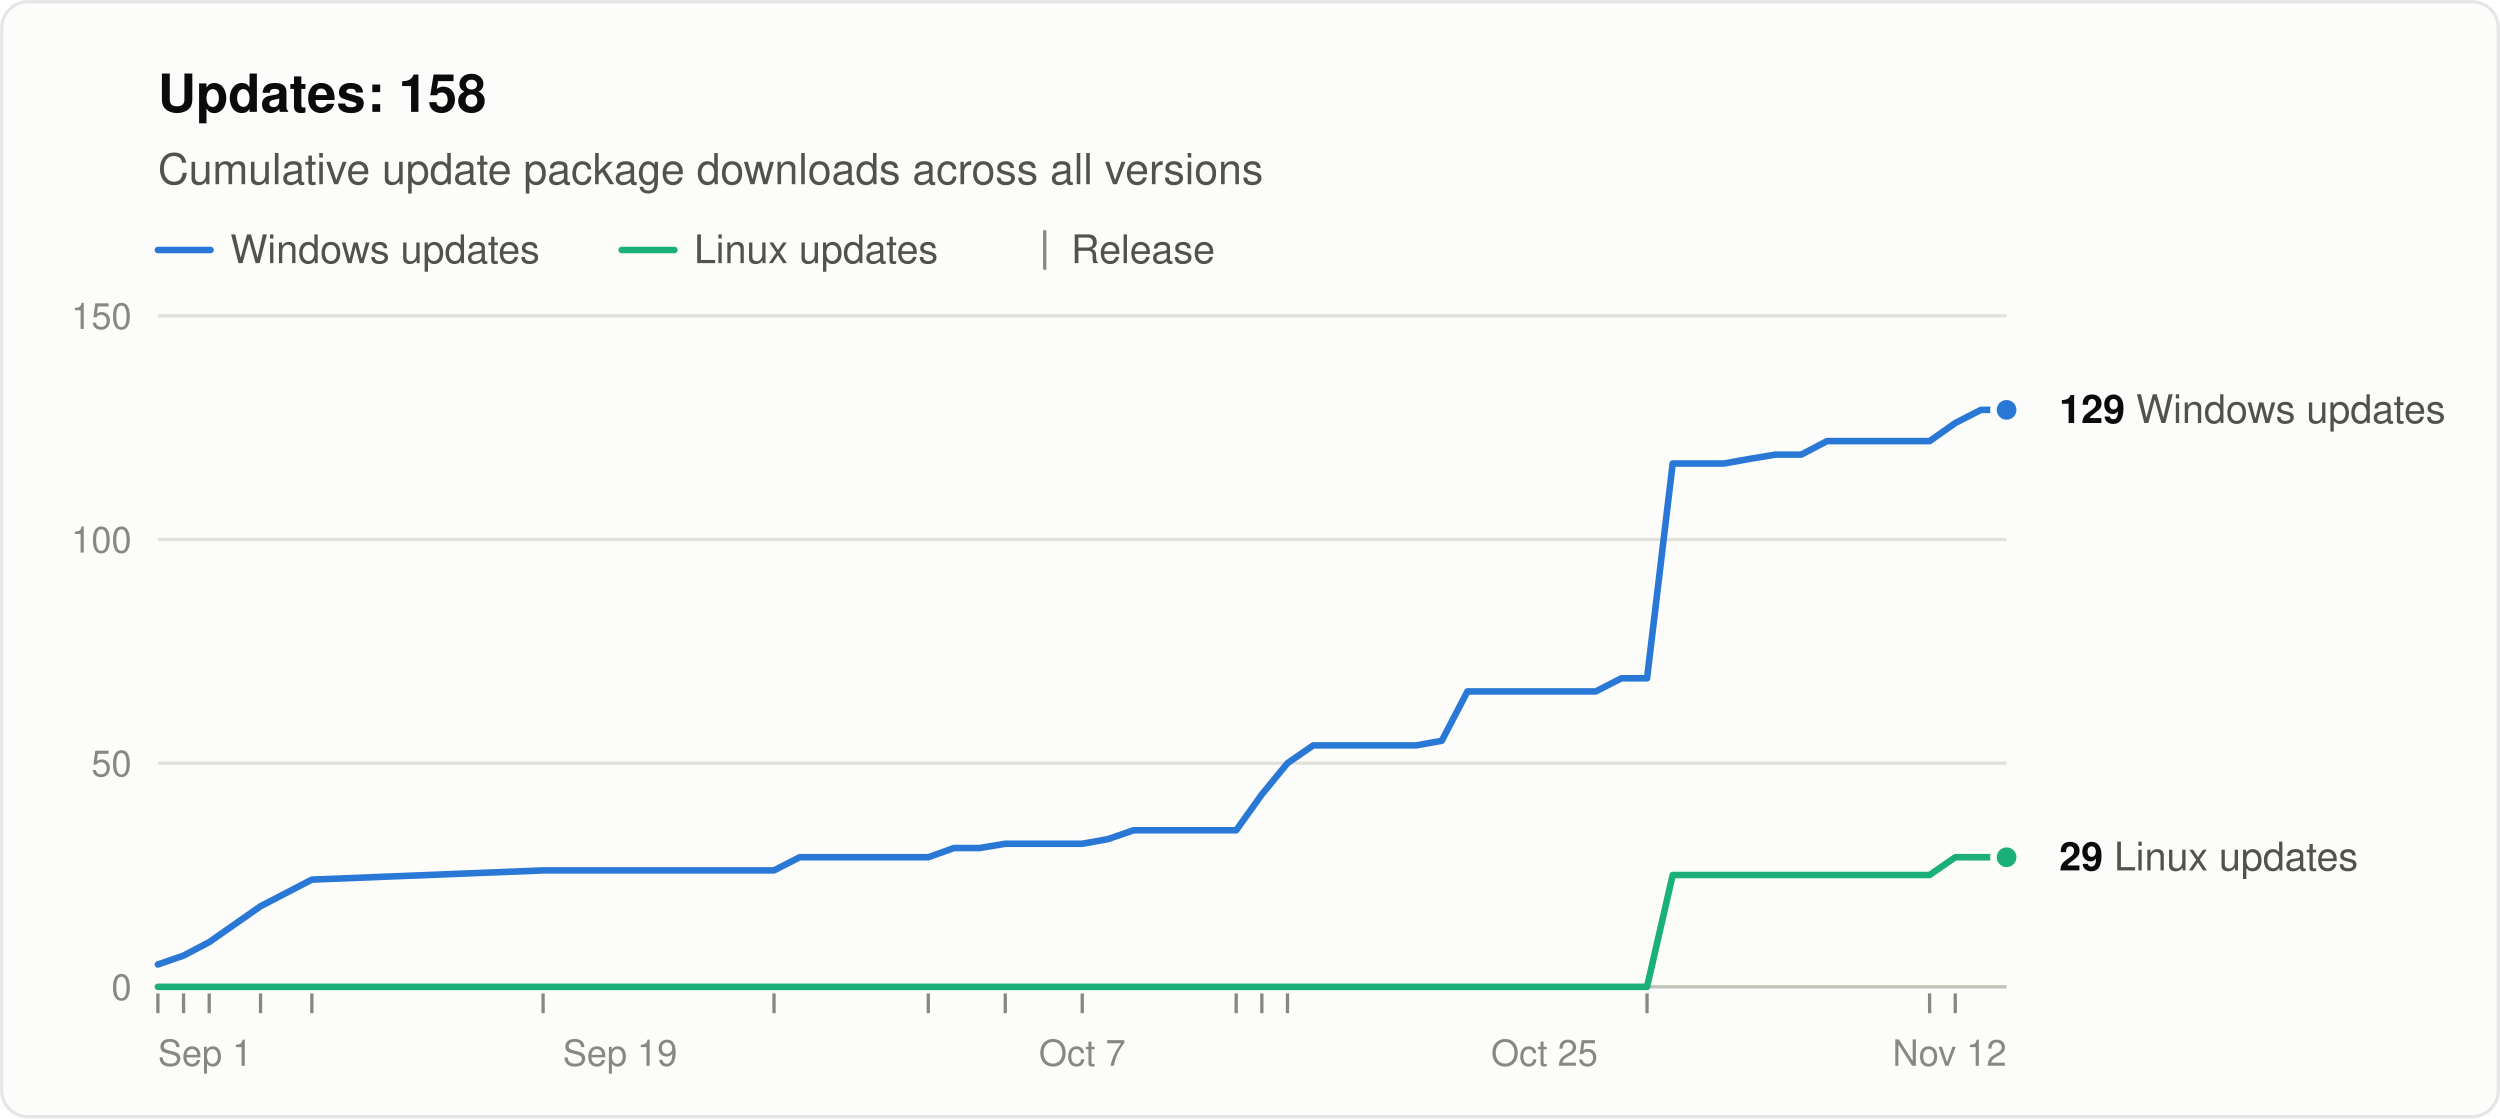
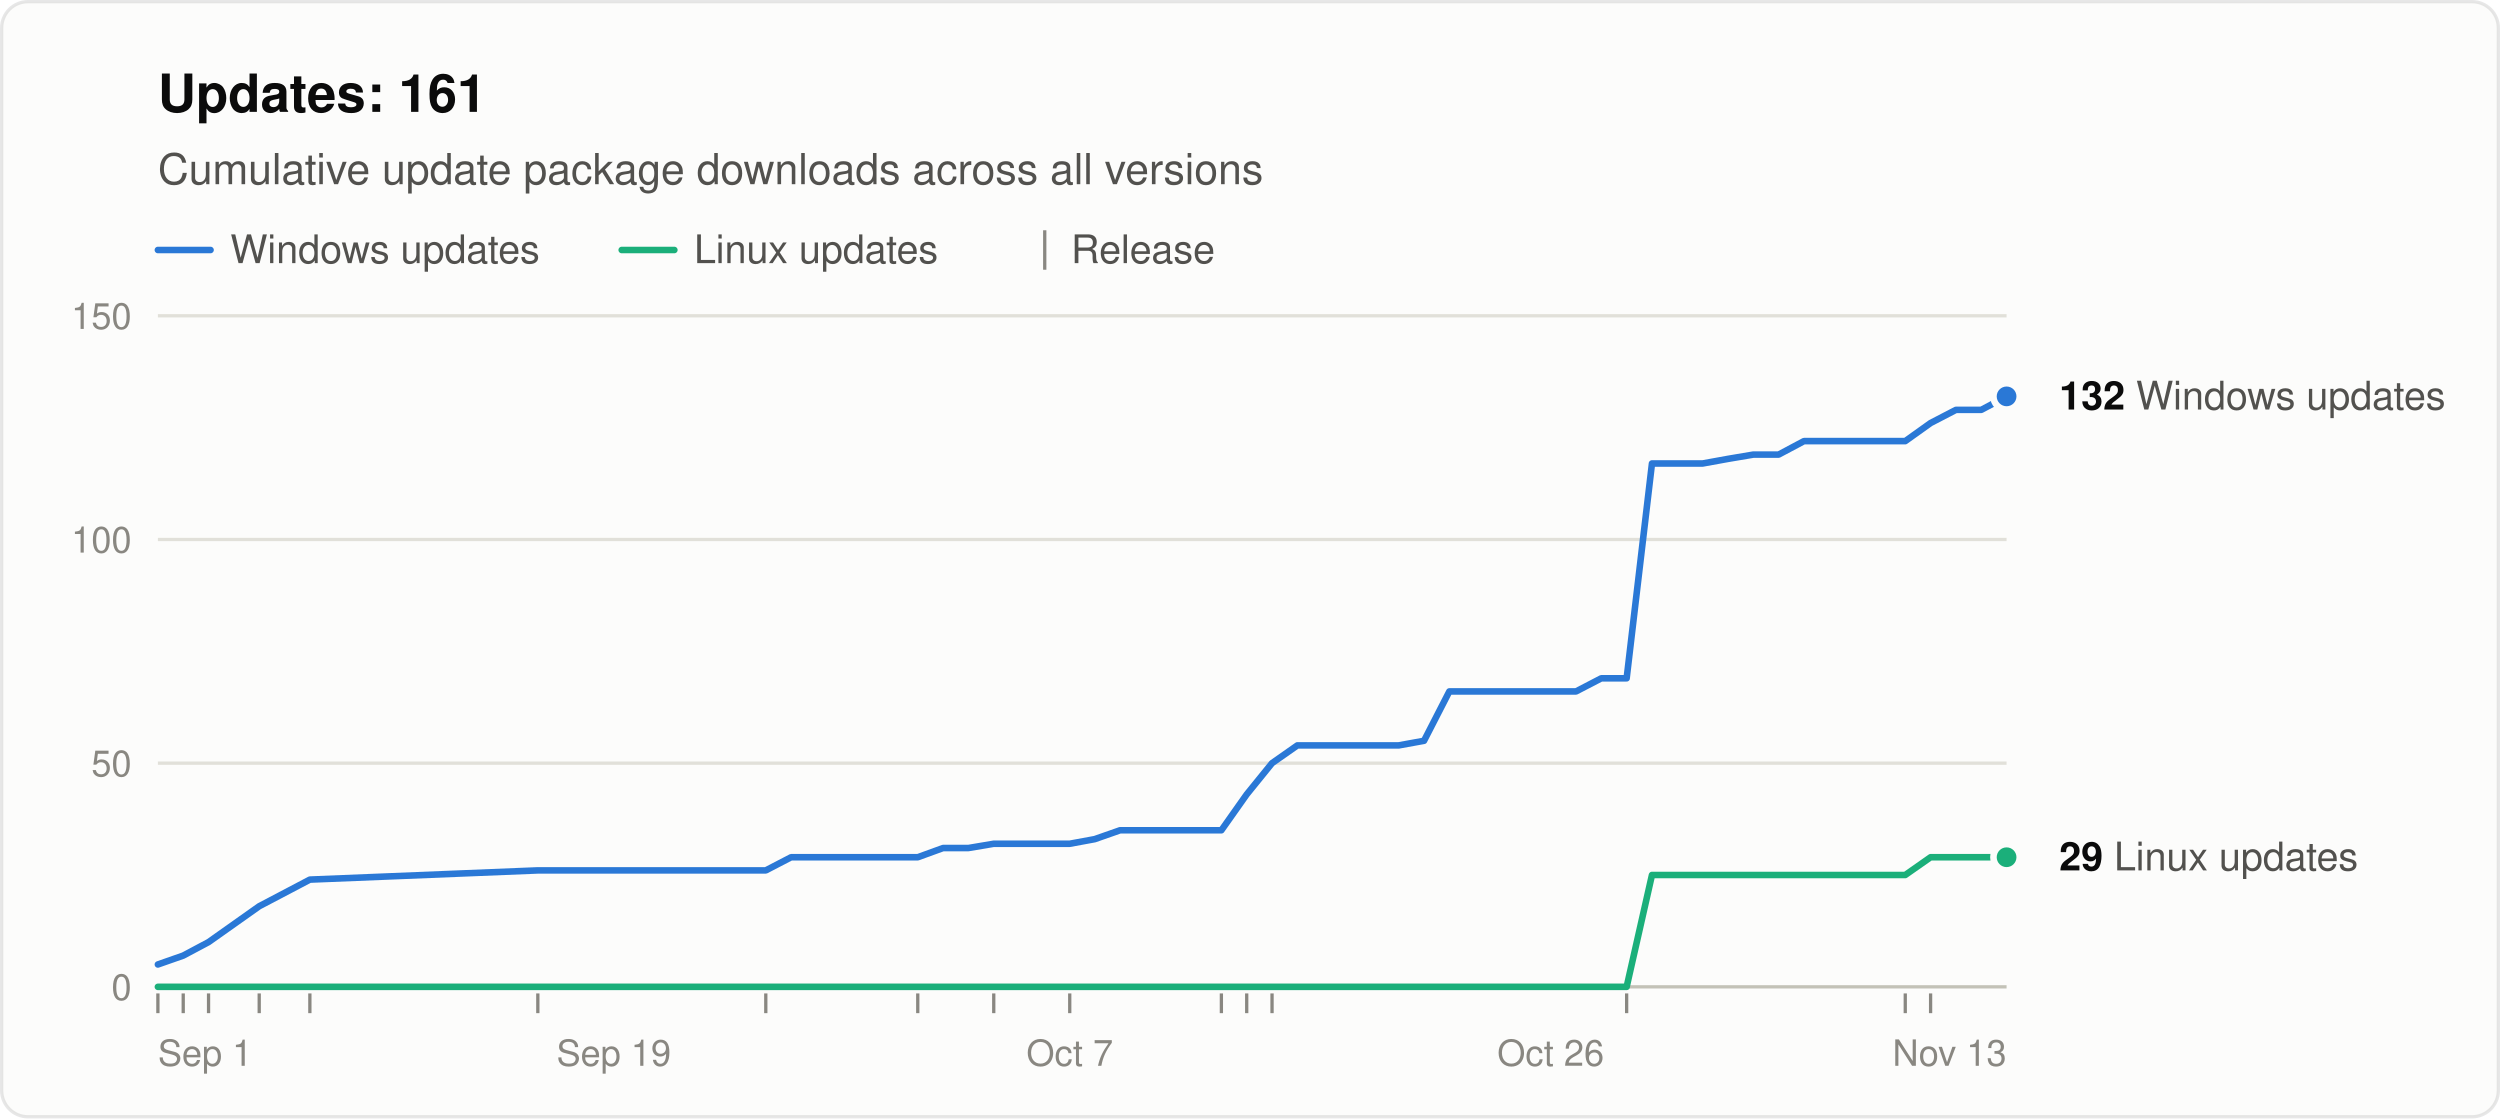
<svg xmlns="http://www.w3.org/2000/svg" width="760" height="340" viewBox="0 0 760 340" role="img" aria-labelledby="title desc" font-family="system-ui, -apple-system, &quot;Segoe UI&quot;, Helvetica, Arial, sans-serif">
  <rect x="0.5" y="0.5" width="759" height="339" rx="8" fill="#fcfcfb" stroke="rgba(11,11,11,0.10)" />
-   <text x="48" y="34" font-size="16" font-weight="600" fill="#0b0b0b">Updates: 158</text>
+   <text x="48" y="34" font-size="16" font-weight="600" fill="#0b0b0b">Updates: 161</text>
  <text x="48" y="56" font-size="13" fill="#52514e">Cumulative update package downloads across all versions</text>
  <line x1="48" y1="76" x2="64" y2="76" stroke="#2a78d6" stroke-width="2" stroke-linecap="round" />
  <text x="70" y="80" font-size="12" fill="#52514e">Windows updates</text>
  <line x1="189.0" y1="76" x2="205.0" y2="76" stroke="#1baf7a" stroke-width="2" stroke-linecap="round" />
  <text x="211.0" y="80" font-size="12" fill="#52514e">Linux updates</text>
  <line x1="317.6" y1="70" x2="317.6" y2="82" stroke="#898781" />
  <text x="325.6" y="80" font-size="12" fill="#52514e">Release</text>
  <line x1="48" y1="300.0" x2="610" y2="300.0" stroke="#c3c2b7" />
  <text x="40" y="304.0" font-size="11" text-anchor="end" fill="#898781" style="font-variant-numeric: tabular-nums">0</text>
  <line x1="48" y1="232.0" x2="610" y2="232.0" stroke="#e1e0d9" />
  <text x="40" y="236.0" font-size="11" text-anchor="end" fill="#898781" style="font-variant-numeric: tabular-nums">50</text>
  <line x1="48" y1="164.0" x2="610" y2="164.0" stroke="#e1e0d9" />
  <text x="40" y="168.0" font-size="11" text-anchor="end" fill="#898781" style="font-variant-numeric: tabular-nums">100</text>
  <line x1="48" y1="96.0" x2="610" y2="96.0" stroke="#e1e0d9" />
  <text x="40" y="100.0" font-size="11" text-anchor="end" fill="#898781" style="font-variant-numeric: tabular-nums">150</text>
  <text x="48.0" y="324" font-size="11" text-anchor="start" fill="#898781">Sep 1</text>
-   <text x="188.5" y="324" font-size="11" text-anchor="middle" fill="#898781">Sep 19</text>
-   <text x="329.0" y="324" font-size="11" text-anchor="middle" fill="#898781">Oct 7</text>
-   <text x="469.5" y="324" font-size="11" text-anchor="middle" fill="#898781">Oct 25</text>
-   <text x="610.0" y="324" font-size="11" text-anchor="end" fill="#898781">Nov 12</text>
+   <text x="186.6" y="324" font-size="11" text-anchor="middle" fill="#898781">Sep 19</text>
+   <text x="325.2" y="324" font-size="11" text-anchor="middle" fill="#898781">Oct 7</text>
+   <text x="471.4" y="324" font-size="11" text-anchor="middle" fill="#898781">Oct 26</text>
+   <text x="610.0" y="324" font-size="11" text-anchor="end" fill="#898781">Nov 13</text>
  <line x1="48.0" y1="302" x2="48.0" y2="308" stroke="#898781" />
-   <line x1="55.8" y1="302" x2="55.8" y2="308" stroke="#898781" />
-   <line x1="63.6" y1="302" x2="63.6" y2="308" stroke="#898781" />
-   <line x1="79.2" y1="302" x2="79.2" y2="308" stroke="#898781" />
-   <line x1="94.8" y1="302" x2="94.8" y2="308" stroke="#898781" />
-   <line x1="165.1" y1="302" x2="165.1" y2="308" stroke="#898781" />
-   <line x1="235.3" y1="302" x2="235.3" y2="308" stroke="#898781" />
-   <line x1="282.2" y1="302" x2="282.2" y2="308" stroke="#898781" />
-   <line x1="305.6" y1="302" x2="305.6" y2="308" stroke="#898781" />
-   <line x1="329.0" y1="302" x2="329.0" y2="308" stroke="#898781" />
-   <line x1="375.8" y1="302" x2="375.8" y2="308" stroke="#898781" />
-   <line x1="383.6" y1="302" x2="383.6" y2="308" stroke="#898781" />
-   <line x1="391.4" y1="302" x2="391.4" y2="308" stroke="#898781" />
-   <line x1="500.7" y1="302" x2="500.7" y2="308" stroke="#898781" />
-   <line x1="586.6" y1="302" x2="586.6" y2="308" stroke="#898781" />
-   <line x1="594.4" y1="302" x2="594.4" y2="308" stroke="#898781" />
-   <polyline points="48.0,293.2 55.8,290.5 63.6,286.4 79.2,275.5 94.8,267.4 165.1,264.6 235.3,264.6 243.1,260.6 250.9,260.6 258.8,260.6 266.6,260.6 274.4,260.6 282.2,260.6 290.0,257.8 297.8,257.8 305.6,256.5 321.2,256.5 329.0,256.5 336.8,255.1 344.6,252.4 352.4,252.4 360.2,252.4 368.0,252.4 375.8,252.4 383.6,241.5 391.4,232.0 399.2,226.6 407.1,226.6 414.9,226.6 422.7,226.6 430.5,226.6 438.3,225.2 446.1,210.2 453.9,210.2 461.7,210.2 477.3,210.2 485.1,210.2 492.9,206.2 500.7,206.2 508.5,140.9 516.3,140.9 524.1,140.9 531.9,139.5 539.8,138.2 547.6,138.2 555.4,134.1 563.2,134.1 571.0,134.1 578.8,134.1 586.6,134.1 594.4,128.6 602.2,124.6 610.0,124.6" fill="none" stroke="#2a78d6" stroke-width="2" stroke-linejoin="round" stroke-linecap="round" />
-   <polyline points="48.0,300.0 55.8,300.0 63.6,300.0 79.2,300.0 94.8,300.0 165.1,300.0 235.3,300.0 243.1,300.0 250.9,300.0 258.8,300.0 266.6,300.0 274.4,300.0 282.2,300.0 290.0,300.0 297.8,300.0 305.6,300.0 321.2,300.0 329.0,300.0 336.8,300.0 344.6,300.0 352.4,300.0 360.2,300.0 368.0,300.0 375.8,300.0 383.6,300.0 391.4,300.0 399.2,300.0 407.1,300.0 414.9,300.0 422.7,300.0 430.5,300.0 438.3,300.0 446.1,300.0 453.9,300.0 461.7,300.0 477.3,300.0 485.1,300.0 492.9,300.0 500.7,300.0 508.5,266.0 516.3,266.0 524.1,266.0 531.9,266.0 539.8,266.0 547.6,266.0 555.4,266.0 563.2,266.0 571.0,266.0 578.8,266.0 586.6,266.0 594.4,260.6 602.2,260.6 610.0,260.6" fill="none" stroke="#1baf7a" stroke-width="2" stroke-linejoin="round" stroke-linecap="round" />
-   <circle cx="610.0" cy="124.6" r="4" fill="#2a78d6" stroke="#fcfcfb" stroke-width="2" />
-   <text x="626.0" y="128.6" font-size="12" fill="#52514e">
-     <tspan font-weight="600" fill="#0b0b0b">129</tspan> Windows updates</text>
+   <line x1="55.7" y1="302" x2="55.7" y2="308" stroke="#898781" />
+   <line x1="63.4" y1="302" x2="63.4" y2="308" stroke="#898781" />
+   <line x1="78.8" y1="302" x2="78.8" y2="308" stroke="#898781" />
+   <line x1="94.2" y1="302" x2="94.2" y2="308" stroke="#898781" />
+   <line x1="163.5" y1="302" x2="163.5" y2="308" stroke="#898781" />
+   <line x1="232.8" y1="302" x2="232.8" y2="308" stroke="#898781" />
+   <line x1="279.0" y1="302" x2="279.0" y2="308" stroke="#898781" />
+   <line x1="302.1" y1="302" x2="302.1" y2="308" stroke="#898781" />
+   <line x1="325.2" y1="302" x2="325.2" y2="308" stroke="#898781" />
+   <line x1="371.3" y1="302" x2="371.3" y2="308" stroke="#898781" />
+   <line x1="379.0" y1="302" x2="379.0" y2="308" stroke="#898781" />
+   <line x1="386.7" y1="302" x2="386.7" y2="308" stroke="#898781" />
+   <line x1="494.5" y1="302" x2="494.5" y2="308" stroke="#898781" />
+   <line x1="579.2" y1="302" x2="579.2" y2="308" stroke="#898781" />
+   <line x1="586.9" y1="302" x2="586.9" y2="308" stroke="#898781" />
+   <polyline points="48.0,293.2 55.7,290.5 63.4,286.4 78.8,275.5 94.2,267.4 163.5,264.6 232.8,264.6 240.5,260.6 248.2,260.6 255.9,260.6 263.6,260.6 271.3,260.6 279.0,260.6 286.7,257.8 294.4,257.8 302.1,256.5 317.5,256.5 325.2,256.5 332.8,255.1 340.5,252.4 348.2,252.4 355.9,252.4 363.6,252.4 371.3,252.4 379.0,241.5 386.7,232.0 394.4,226.6 402.1,226.6 409.8,226.6 417.5,226.6 425.2,226.6 432.9,225.2 440.6,210.2 448.3,210.2 456.0,210.2 471.4,210.2 479.1,210.2 486.8,206.2 494.5,206.2 502.2,140.9 509.9,140.9 517.6,140.9 525.3,139.5 533.0,138.2 540.7,138.2 548.4,134.1 556.1,134.1 563.8,134.1 571.5,134.1 579.2,134.1 586.9,128.6 594.6,124.6 602.3,124.6 610.0,120.5" fill="none" stroke="#2a78d6" stroke-width="2" stroke-linejoin="round" stroke-linecap="round" />
+   <polyline points="48.0,300.0 55.7,300.0 63.4,300.0 78.8,300.0 94.2,300.0 163.5,300.0 232.8,300.0 240.5,300.0 248.2,300.0 255.9,300.0 263.6,300.0 271.3,300.0 279.0,300.0 286.7,300.0 294.4,300.0 302.1,300.0 317.5,300.0 325.2,300.0 332.8,300.0 340.5,300.0 348.2,300.0 355.9,300.0 363.6,300.0 371.3,300.0 379.0,300.0 386.7,300.0 394.4,300.0 402.1,300.0 409.8,300.0 417.5,300.0 425.2,300.0 432.9,300.0 440.6,300.0 448.3,300.0 456.0,300.0 471.4,300.0 479.1,300.0 486.8,300.0 494.5,300.0 502.2,266.0 509.9,266.0 517.6,266.0 525.3,266.0 533.0,266.0 540.7,266.0 548.4,266.0 556.1,266.0 563.8,266.0 571.5,266.0 579.2,266.0 586.9,260.6 594.6,260.6 602.3,260.6 610.0,260.6" fill="none" stroke="#1baf7a" stroke-width="2" stroke-linejoin="round" stroke-linecap="round" />
+   <circle cx="610.0" cy="120.5" r="4" fill="#2a78d6" stroke="#fcfcfb" stroke-width="2" />
+   <text x="626.0" y="124.5" font-size="12" fill="#52514e">
+     <tspan font-weight="600" fill="#0b0b0b">132</tspan> Windows updates</text>
  <circle cx="610.0" cy="260.6" r="4" fill="#1baf7a" stroke="#fcfcfb" stroke-width="2" />
  <text x="626.0" y="264.6" font-size="12" fill="#52514e">
    <tspan font-weight="600" fill="#0b0b0b">29</tspan> Linux updates</text>
</svg>
